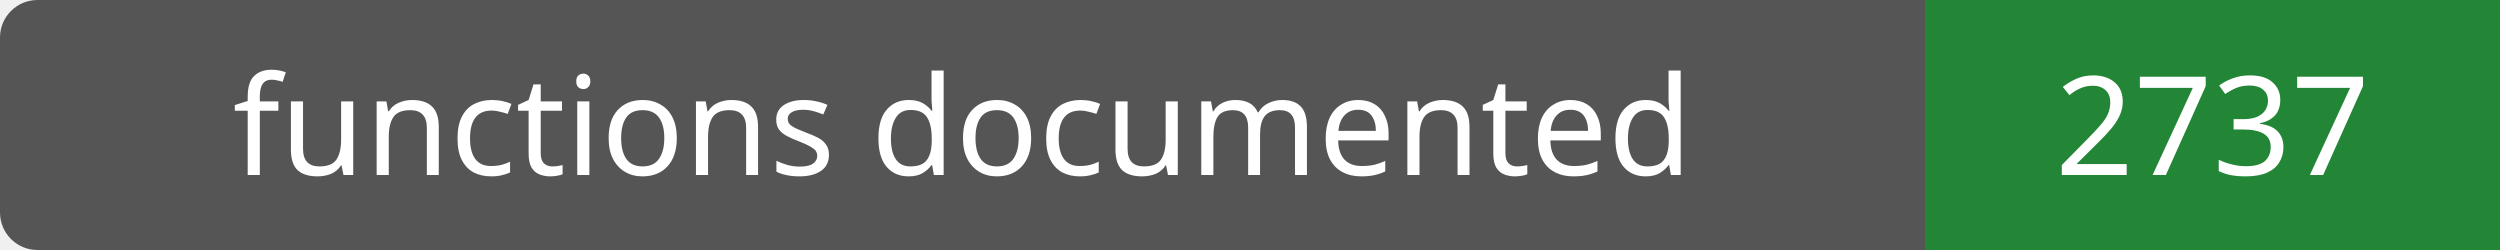
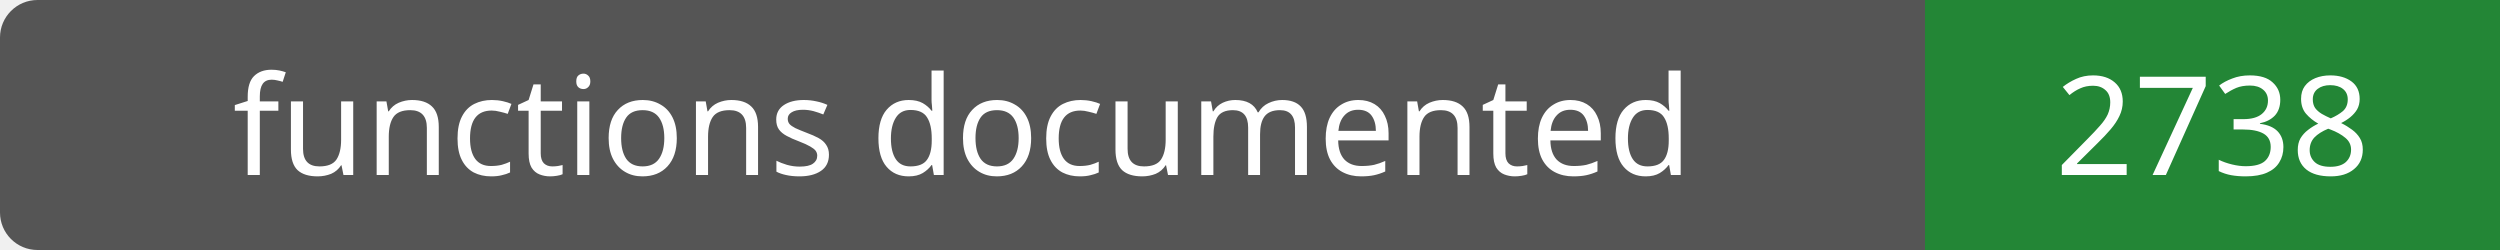
- <svg xmlns="http://www.w3.org/2000/svg" width="200" height="20" role="img" aria-label="functions documented: 2737">
+ <svg xmlns="http://www.w3.org/2000/svg" width="200" height="20" role="img" aria-label="functions documented: 2738">
  <rect width="200" height="20" rx="3" fill="#555" />
  <path fill="#238636" d="M154 0h46v20H154z" />
  <g fill="#fff" text-anchor="middle" font-family="Verdana,sans-serif" font-size="11">
    <text x="77.0" y="14">functions documented</text>
-     <text x="177.0" y="14">2737</text>
+     <text x="177.0" y="14">2738</text>
  </g>
</svg>
